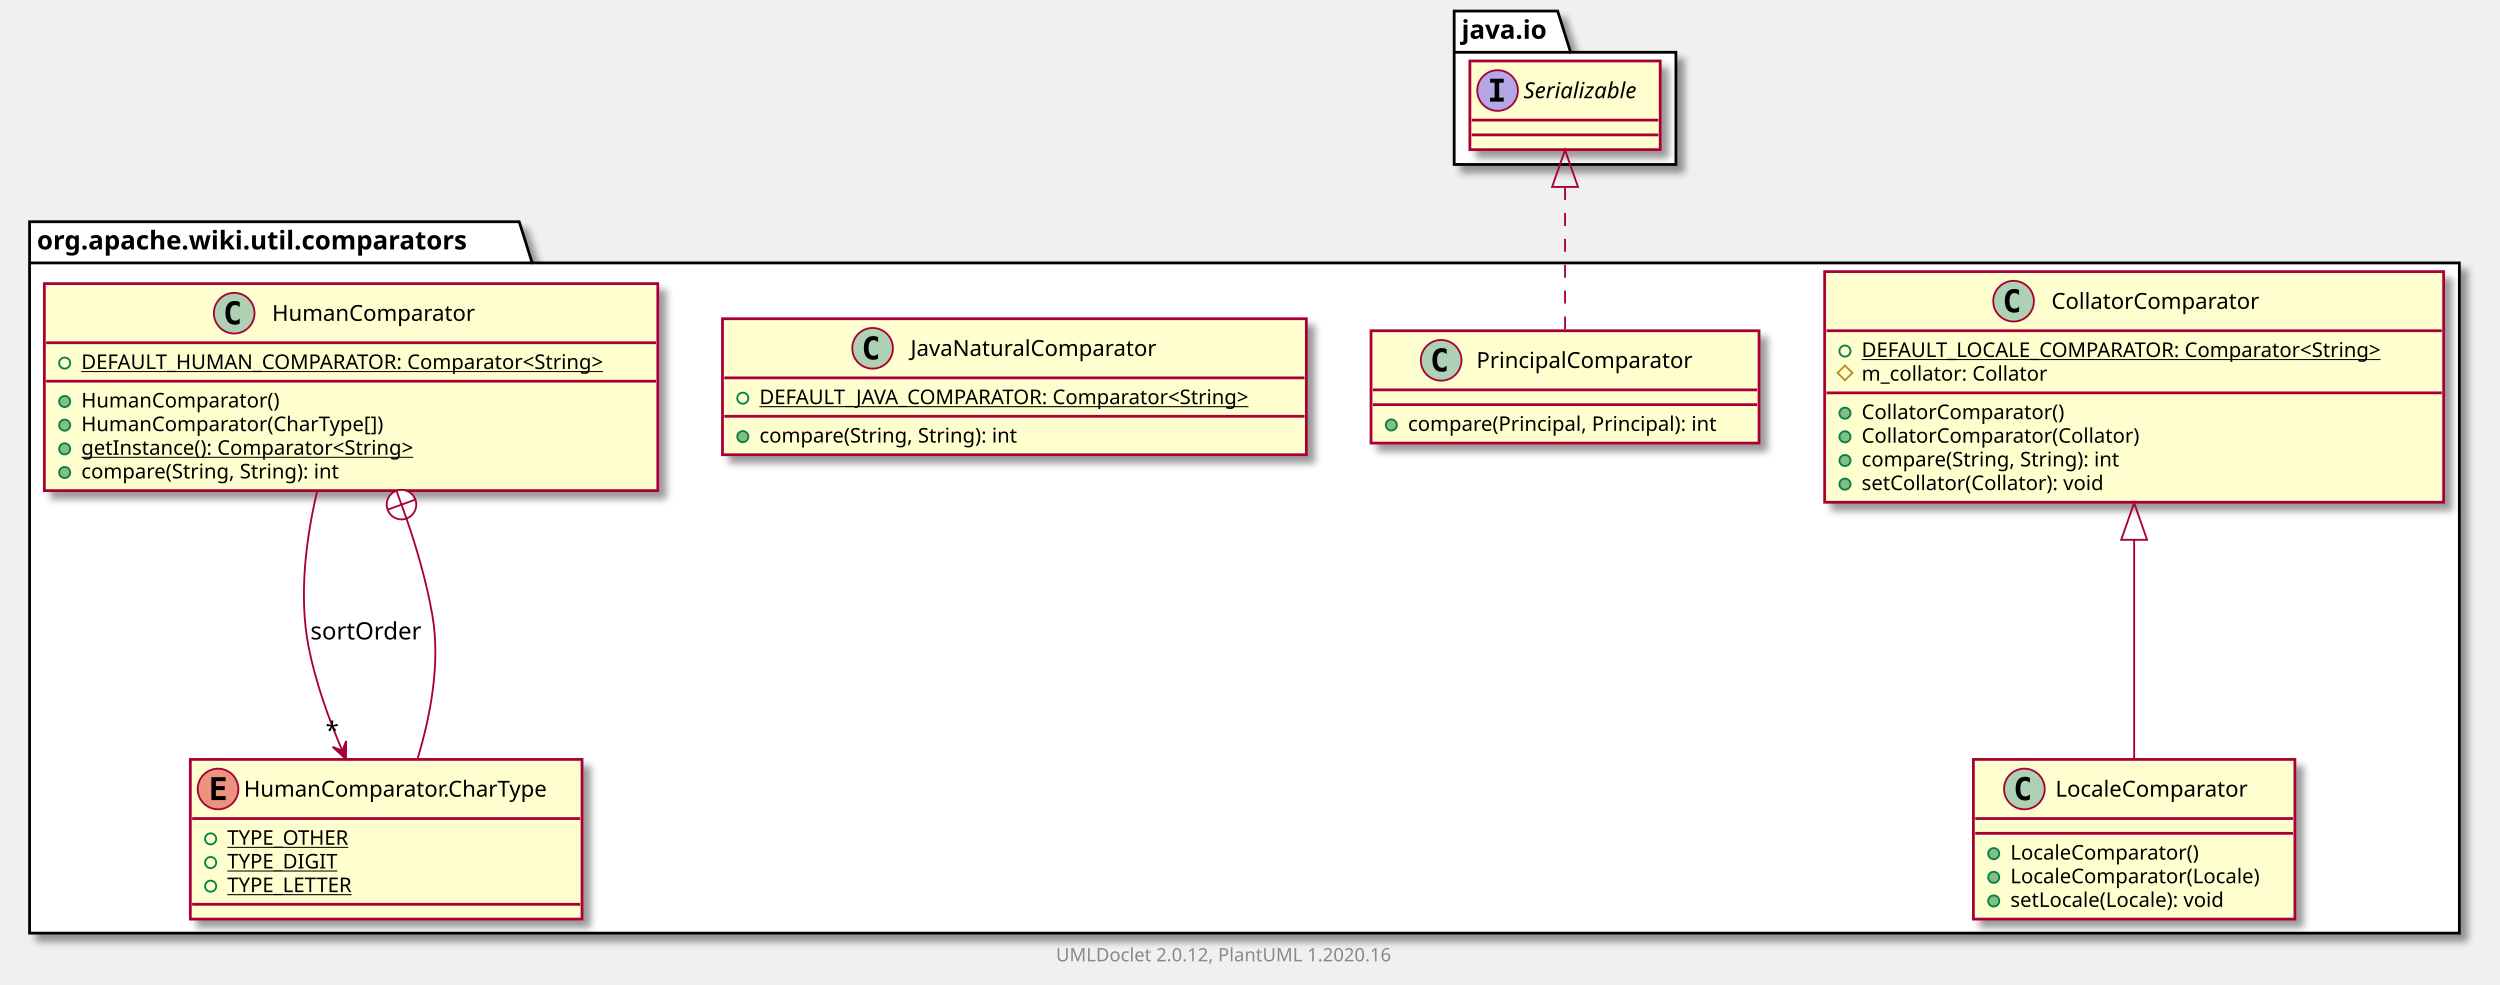
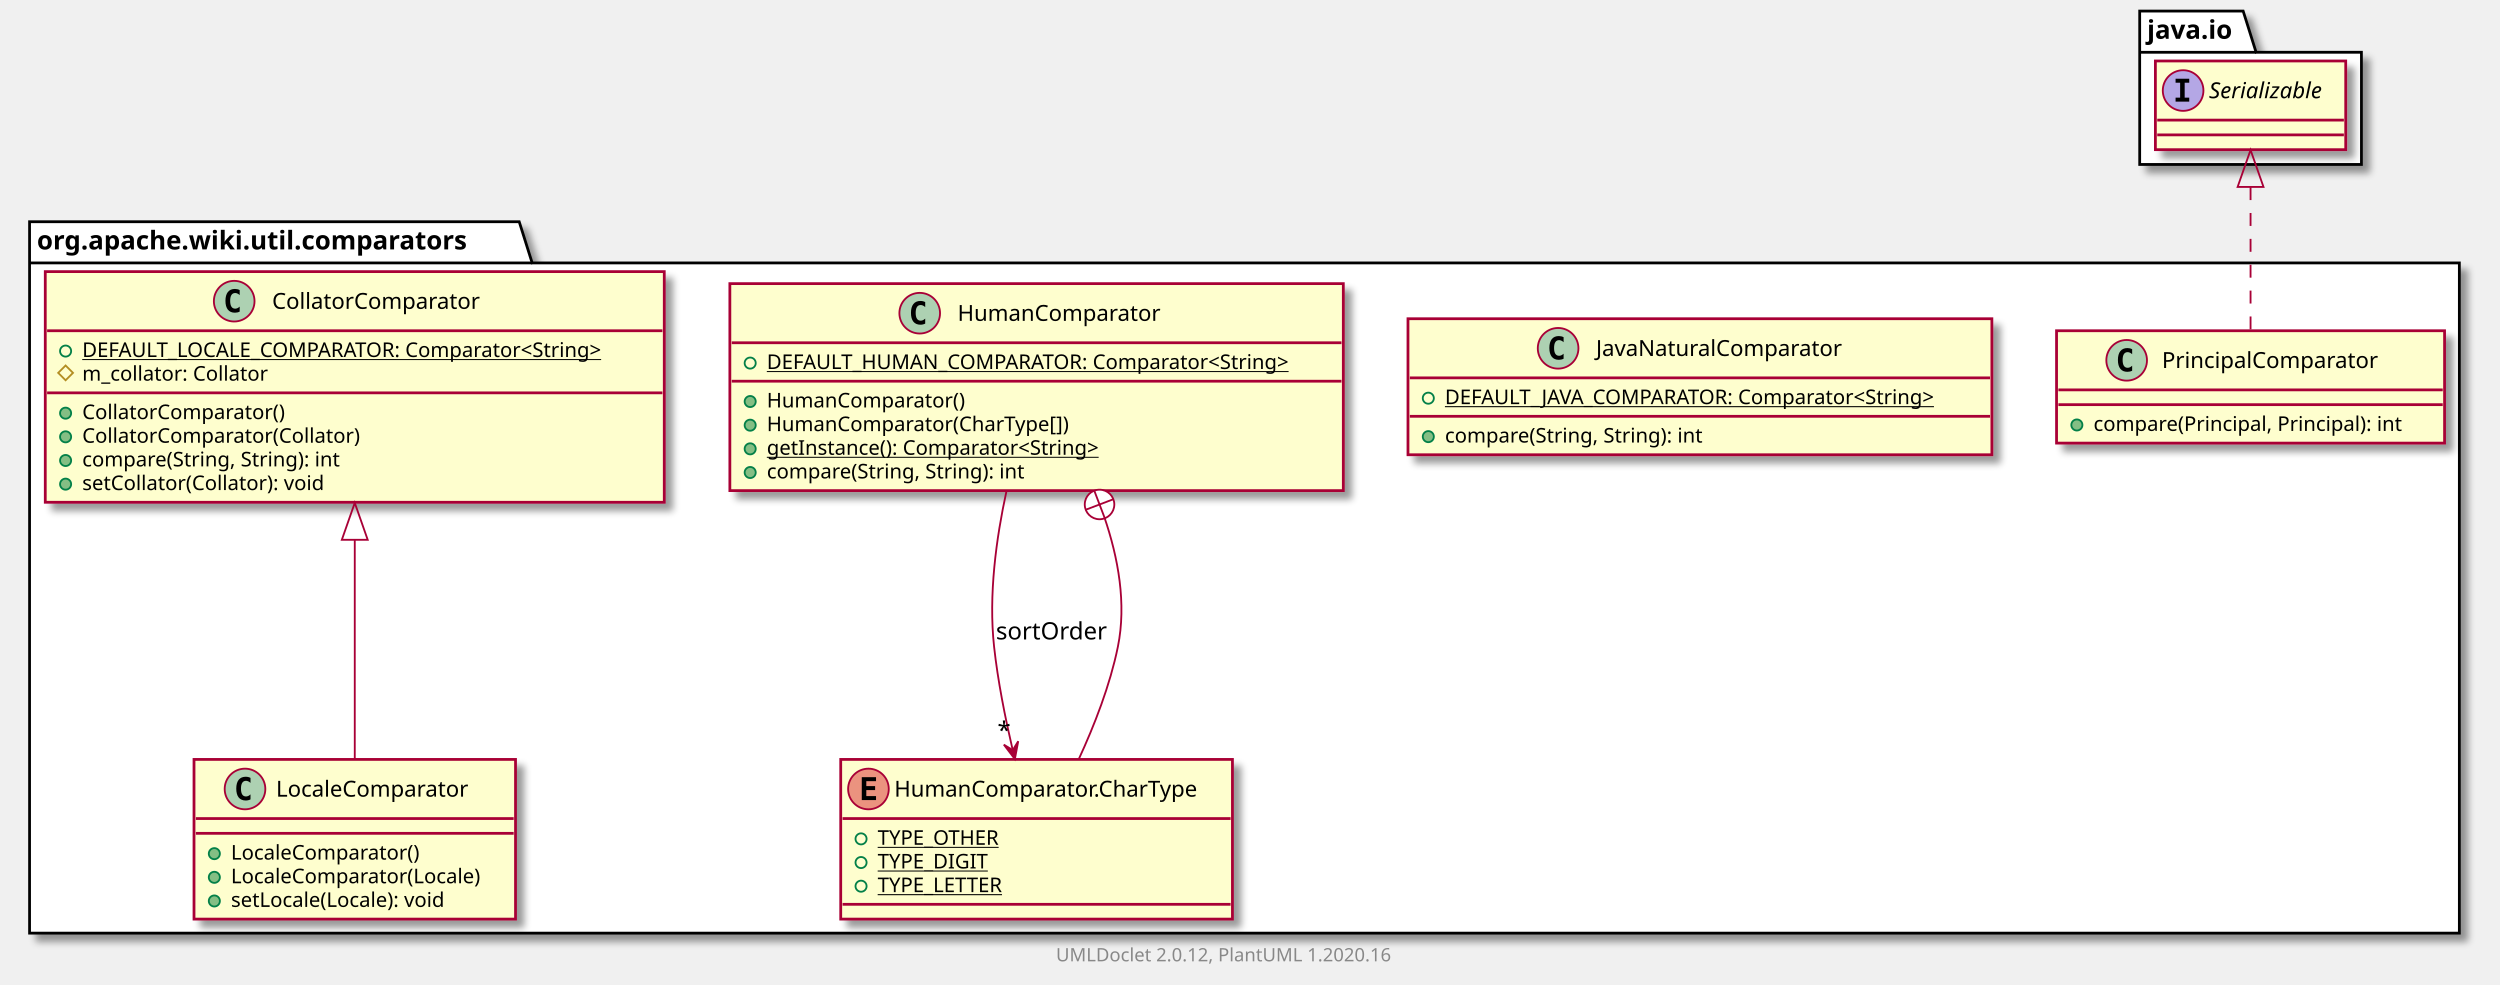
<svg xmlns="http://www.w3.org/2000/svg" xmlns:xlink="http://www.w3.org/1999/xlink" contentScriptType="application/ecmascript" contentStyleType="text/css" height="533px" preserveAspectRatio="none" style="width:1353px;height:533px;" version="1.1" viewBox="0 0 1353 533" width="1353px" zoomAndPan="magnify">
  <defs>
-     <filter height="300%" id="f1acaorfbpry7l" width="300%" x="-1" y="-1">
+     <filter height="300%" id="f1au7g8f71t9x1" width="300%" x="-1" y="-1">
      <feGaussianBlur result="blurOut" stdDeviation="2.0" />
      <feColorMatrix in="blurOut" result="blurOut2" type="matrix" values="0 0 0 0 0 0 0 0 0 0 0 0 0 0 0 0 0 0 .4 0" />
      <feOffset dx="4.0" dy="4.0" in="blurOut2" result="blurOut3" />
      <feBlend in="SourceGraphic" in2="blurOut3" mode="normal" />
    </filter>
  </defs>
  <g>
-     <polygon fill="#FFFFFF" filter="url(#f1acaorfbpry7l)" points="16,120,281,120,288,142.297,1331,142.297,1331,505,16,505,16,120" style="stroke: #000000; stroke-width: 1.5;" />
+     <polygon fill="#FFFFFF" filter="url(#f1au7g8f71t9x1)" points="16,120,281,120,288,142.297,1331,142.297,1331,505,16,505,16,120" style="stroke: #000000; stroke-width: 1.5;" />
    <line style="stroke: #000000; stroke-width: 1.5;" x1="16" x2="288" y1="142.297" y2="142.297" />
    <text fill="#000000" font-family="sans-serif" font-size="14" font-weight="bold" lengthAdjust="spacingAndGlyphs" textLength="259" x="20" y="134.995">org.apache.wiki.util.comparators</text>
-     <polygon fill="#FFFFFF" filter="url(#f1acaorfbpry7l)" points="787,6,843,6,850,28.297,907,28.297,907,89,787,89,787,6" style="stroke: #000000; stroke-width: 1.5;" />
-     <line style="stroke: #000000; stroke-width: 1.5;" x1="787" x2="850" y1="28.297" y2="28.297" />
-     <text fill="#000000" font-family="sans-serif" font-size="14" font-weight="bold" lengthAdjust="spacingAndGlyphs" textLength="50" x="791" y="20.995">java.io</text>
-     <a href="CollatorComparator.html" target="_top" title="CollatorComparator.html" xlink:actuate="onRequest" xlink:href="CollatorComparator.html" xlink:show="new" xlink:title="CollatorComparator.html" xlink:type="simple">
-       <rect codeLine="3" fill="#FEFECE" filter="url(#f1acaorfbpry7l)" height="124.828" id="org.apache.wiki.util.comparators.CollatorComparator" style="stroke: #A80036; stroke-width: 1.5;" width="335" x="987.5" y="147" />
-       <ellipse cx="1089.75" cy="163" fill="#ADD1B2" rx="11" ry="11" style="stroke: #A80036; stroke-width: 1.0;" />
-       <path d="M1092.719,168.641 Q1092.141,168.938 1091.5,169.078 Q1090.859,169.234 1090.156,169.234 Q1087.656,169.234 1086.328,167.594 Q1085.016,165.938 1085.016,162.812 Q1085.016,159.688 1086.328,158.031 Q1087.656,156.375 1090.156,156.375 Q1090.859,156.375 1091.5,156.531 Q1092.156,156.688 1092.719,156.984 L1092.719,159.703 Q1092.094,159.125 1091.5,158.859 Q1090.906,158.578 1090.281,158.578 Q1088.938,158.578 1088.25,159.656 Q1087.562,160.719 1087.562,162.812 Q1087.562,164.906 1088.25,165.984 Q1088.938,167.047 1090.281,167.047 Q1090.906,167.047 1091.5,166.781 Q1092.094,166.5 1092.719,165.922 L1092.719,168.641 Z " />
-       <text fill="#000000" font-family="sans-serif" font-size="12" lengthAdjust="spacingAndGlyphs" textLength="122" x="1110.25" y="167.154">CollatorComparator</text>
-       <line style="stroke: #A80036; stroke-width: 1.5;" x1="988.5" x2="1321.5" y1="179" y2="179" />
-       <ellipse cx="998.5" cy="190" fill="none" rx="3" ry="3" style="stroke: #038048; stroke-width: 1.0;" />
-       <text fill="#000000" font-family="sans-serif" font-size="11" lengthAdjust="spacingAndGlyphs" text-decoration="underline" textLength="309" x="1007.5" y="193.21">DEFAULT_LOCALE_COMPARATOR: Comparator&lt;String&gt;</text>
-       <polygon fill="none" points="998.5,197.805,1002.5,201.805,998.5,205.805,994.5,201.805" style="stroke: #B38D22; stroke-width: 1.0;" />
-       <text fill="#000000" font-family="sans-serif" font-size="11" lengthAdjust="spacingAndGlyphs" textLength="111" x="1007.5" y="206.015">m_collator: Collator</text>
-       <line style="stroke: #A80036; stroke-width: 1.5;" x1="988.5" x2="1321.5" y1="212.609" y2="212.609" />
-       <ellipse cx="998.5" cy="223.609" fill="#84BE84" rx="3" ry="3" style="stroke: #038048; stroke-width: 1.0;" />
-       <text fill="#000000" font-family="sans-serif" font-size="11" lengthAdjust="spacingAndGlyphs" textLength="120" x="1007.5" y="226.82">CollatorComparator()</text>
-       <ellipse cx="998.5" cy="236.414" fill="#84BE84" rx="3" ry="3" style="stroke: #038048; stroke-width: 1.0;" />
-       <text fill="#000000" font-family="sans-serif" font-size="11" lengthAdjust="spacingAndGlyphs" textLength="164" x="1007.5" y="239.625">CollatorComparator(Collator)</text>
-       <ellipse cx="998.5" cy="249.219" fill="#84BE84" rx="3" ry="3" style="stroke: #038048; stroke-width: 1.0;" />
-       <text fill="#000000" font-family="sans-serif" font-size="11" lengthAdjust="spacingAndGlyphs" textLength="156" x="1007.5" y="252.429">compare(String, String): int</text>
-       <ellipse cx="998.5" cy="262.023" fill="#84BE84" rx="3" ry="3" style="stroke: #038048; stroke-width: 1.0;" />
-       <text fill="#000000" font-family="sans-serif" font-size="11" lengthAdjust="spacingAndGlyphs" textLength="145" x="1007.5" y="265.234">setCollator(Collator): void</text>
-     </a>
+     <polygon fill="#FFFFFF" filter="url(#f1au7g8f71t9x1)" points="1158,6,1214,6,1221,28.297,1278,28.297,1278,89,1158,89,1158,6" style="stroke: #000000; stroke-width: 1.5;" />
+     <line style="stroke: #000000; stroke-width: 1.5;" x1="1158" x2="1221" y1="28.297" y2="28.297" />
+     <text fill="#000000" font-family="sans-serif" font-size="14" font-weight="bold" lengthAdjust="spacingAndGlyphs" textLength="50" x="1162" y="20.995">java.io</text>
    <a href="PrincipalComparator.html" target="_top" title="PrincipalComparator.html" xlink:actuate="onRequest" xlink:href="PrincipalComparator.html" xlink:show="new" xlink:title="PrincipalComparator.html" xlink:type="simple">
-       <rect codeLine="12" fill="#FEFECE" filter="url(#f1acaorfbpry7l)" height="60.805" id="org.apache.wiki.util.comparators.PrincipalComparator" style="stroke: #A80036; stroke-width: 1.5;" width="210" x="742" y="179" />
-       <ellipse cx="779.95" cy="195" fill="#ADD1B2" rx="11" ry="11" style="stroke: #A80036; stroke-width: 1.0;" />
-       <path d="M782.919,200.641 Q782.341,200.938 781.7,201.078 Q781.059,201.234 780.356,201.234 Q777.856,201.234 776.528,199.594 Q775.216,197.938 775.216,194.812 Q775.216,191.688 776.528,190.031 Q777.856,188.375 780.356,188.375 Q781.059,188.375 781.7,188.531 Q782.356,188.688 782.919,188.984 L782.919,191.703 Q782.294,191.125 781.7,190.859 Q781.106,190.578 780.481,190.578 Q779.138,190.578 778.45,191.656 Q777.763,192.719 777.763,194.812 Q777.763,196.906 778.45,197.984 Q779.138,199.047 780.481,199.047 Q781.106,199.047 781.7,198.781 Q782.294,198.5 782.919,197.922 L782.919,200.641 Z " />
-       <text fill="#000000" font-family="sans-serif" font-size="12" lengthAdjust="spacingAndGlyphs" textLength="127" x="799.05" y="199.154">PrincipalComparator</text>
-       <line style="stroke: #A80036; stroke-width: 1.5;" x1="743" x2="951" y1="211" y2="211" />
-       <line style="stroke: #A80036; stroke-width: 1.5;" x1="743" x2="951" y1="219" y2="219" />
-       <ellipse cx="753" cy="230" fill="#84BE84" rx="3" ry="3" style="stroke: #038048; stroke-width: 1.0;" />
-       <text fill="#000000" font-family="sans-serif" font-size="11" lengthAdjust="spacingAndGlyphs" textLength="184" x="762" y="233.21">compare(Principal, Principal): int</text>
+       <rect codeLine="3" fill="#FEFECE" filter="url(#f1au7g8f71t9x1)" height="60.805" id="org.apache.wiki.util.comparators.PrincipalComparator" style="stroke: #A80036; stroke-width: 1.5;" width="210" x="1113" y="179" />
+       <ellipse cx="1150.95" cy="195" fill="#ADD1B2" rx="11" ry="11" style="stroke: #A80036; stroke-width: 1.0;" />
+       <path d="M1153.919,200.641 Q1153.341,200.938 1152.7,201.078 Q1152.059,201.234 1151.356,201.234 Q1148.856,201.234 1147.528,199.594 Q1146.216,197.938 1146.216,194.812 Q1146.216,191.688 1147.528,190.031 Q1148.856,188.375 1151.356,188.375 Q1152.059,188.375 1152.7,188.531 Q1153.356,188.688 1153.919,188.984 L1153.919,191.703 Q1153.294,191.125 1152.7,190.859 Q1152.106,190.578 1151.481,190.578 Q1150.138,190.578 1149.45,191.656 Q1148.763,192.719 1148.763,194.812 Q1148.763,196.906 1149.45,197.984 Q1150.138,199.047 1151.481,199.047 Q1152.106,199.047 1152.7,198.781 Q1153.294,198.5 1153.919,197.922 L1153.919,200.641 Z " />
+       <text fill="#000000" font-family="sans-serif" font-size="12" lengthAdjust="spacingAndGlyphs" textLength="127" x="1170.05" y="199.154">PrincipalComparator</text>
+       <line style="stroke: #A80036; stroke-width: 1.5;" x1="1114" x2="1322" y1="211" y2="211" />
+       <line style="stroke: #A80036; stroke-width: 1.5;" x1="1114" x2="1322" y1="219" y2="219" />
+       <ellipse cx="1124" cy="230" fill="#84BE84" rx="3" ry="3" style="stroke: #038048; stroke-width: 1.0;" />
+       <text fill="#000000" font-family="sans-serif" font-size="11" lengthAdjust="spacingAndGlyphs" textLength="184" x="1133" y="233.21">compare(Principal, Principal): int</text>
    </a>
    <a href="JavaNaturalComparator.html" target="_top" title="JavaNaturalComparator.html" xlink:actuate="onRequest" xlink:href="JavaNaturalComparator.html" xlink:show="new" xlink:title="JavaNaturalComparator.html" xlink:type="simple">
-       <rect codeLine="16" fill="#FEFECE" filter="url(#f1acaorfbpry7l)" height="73.609" id="org.apache.wiki.util.comparators.JavaNaturalComparator" style="stroke: #A80036; stroke-width: 1.5;" width="316" x="391" y="172.5" />
-       <ellipse cx="472.25" cy="188.5" fill="#ADD1B2" rx="11" ry="11" style="stroke: #A80036; stroke-width: 1.0;" />
-       <path d="M475.219,194.141 Q474.641,194.438 474,194.578 Q473.359,194.734 472.656,194.734 Q470.156,194.734 468.828,193.094 Q467.516,191.438 467.516,188.312 Q467.516,185.188 468.828,183.531 Q470.156,181.875 472.656,181.875 Q473.359,181.875 474,182.031 Q474.656,182.188 475.219,182.484 L475.219,185.203 Q474.594,184.625 474,184.359 Q473.406,184.078 472.781,184.078 Q471.438,184.078 470.75,185.156 Q470.062,186.219 470.062,188.312 Q470.062,190.406 470.75,191.484 Q471.438,192.547 472.781,192.547 Q473.406,192.547 474,192.281 Q474.594,192 475.219,191.422 L475.219,194.141 Z " />
-       <text fill="#000000" font-family="sans-serif" font-size="12" lengthAdjust="spacingAndGlyphs" textLength="145" x="492.75" y="192.654">JavaNaturalComparator</text>
-       <line style="stroke: #A80036; stroke-width: 1.5;" x1="392" x2="706" y1="204.5" y2="204.5" />
-       <ellipse cx="402" cy="215.5" fill="none" rx="3" ry="3" style="stroke: #038048; stroke-width: 1.0;" />
-       <text fill="#000000" font-family="sans-serif" font-size="11" lengthAdjust="spacingAndGlyphs" text-decoration="underline" textLength="290" x="411" y="218.71">DEFAULT_JAVA_COMPARATOR: Comparator&lt;String&gt;</text>
-       <line style="stroke: #A80036; stroke-width: 1.5;" x1="392" x2="706" y1="225.305" y2="225.305" />
-       <ellipse cx="402" cy="236.305" fill="#84BE84" rx="3" ry="3" style="stroke: #038048; stroke-width: 1.0;" />
-       <text fill="#000000" font-family="sans-serif" font-size="11" lengthAdjust="spacingAndGlyphs" textLength="156" x="411" y="239.515">compare(String, String): int</text>
+       <rect codeLine="7" fill="#FEFECE" filter="url(#f1au7g8f71t9x1)" height="73.609" id="org.apache.wiki.util.comparators.JavaNaturalComparator" style="stroke: #A80036; stroke-width: 1.5;" width="316" x="762" y="172.5" />
+       <ellipse cx="843.25" cy="188.5" fill="#ADD1B2" rx="11" ry="11" style="stroke: #A80036; stroke-width: 1.0;" />
+       <path d="M846.219,194.141 Q845.641,194.438 845,194.578 Q844.359,194.734 843.656,194.734 Q841.156,194.734 839.828,193.094 Q838.516,191.438 838.516,188.312 Q838.516,185.188 839.828,183.531 Q841.156,181.875 843.656,181.875 Q844.359,181.875 845,182.031 Q845.656,182.188 846.219,182.484 L846.219,185.203 Q845.594,184.625 845,184.359 Q844.406,184.078 843.781,184.078 Q842.438,184.078 841.75,185.156 Q841.062,186.219 841.062,188.312 Q841.062,190.406 841.75,191.484 Q842.438,192.547 843.781,192.547 Q844.406,192.547 845,192.281 Q845.594,192 846.219,191.422 L846.219,194.141 Z " />
+       <text fill="#000000" font-family="sans-serif" font-size="12" lengthAdjust="spacingAndGlyphs" textLength="145" x="863.75" y="192.654">JavaNaturalComparator</text>
+       <line style="stroke: #A80036; stroke-width: 1.5;" x1="763" x2="1077" y1="204.5" y2="204.5" />
+       <ellipse cx="773" cy="215.5" fill="none" rx="3" ry="3" style="stroke: #038048; stroke-width: 1.0;" />
+       <text fill="#000000" font-family="sans-serif" font-size="11" lengthAdjust="spacingAndGlyphs" text-decoration="underline" textLength="290" x="782" y="218.71">DEFAULT_JAVA_COMPARATOR: Comparator&lt;String&gt;</text>
+       <line style="stroke: #A80036; stroke-width: 1.5;" x1="763" x2="1077" y1="225.305" y2="225.305" />
+       <ellipse cx="773" cy="236.305" fill="#84BE84" rx="3" ry="3" style="stroke: #038048; stroke-width: 1.0;" />
+       <text fill="#000000" font-family="sans-serif" font-size="11" lengthAdjust="spacingAndGlyphs" textLength="156" x="782" y="239.515">compare(String, String): int</text>
+     </a>
+     <a href="HumanComparator.html" target="_top" title="HumanComparator.html" xlink:actuate="onRequest" xlink:href="HumanComparator.html" xlink:show="new" xlink:title="HumanComparator.html" xlink:type="simple">
+       <rect codeLine="12" fill="#FEFECE" filter="url(#f1au7g8f71t9x1)" height="112.023" id="org.apache.wiki.util.comparators.HumanComparator" style="stroke: #A80036; stroke-width: 1.5;" width="332" x="395" y="153.5" />
+       <ellipse cx="497.75" cy="169.5" fill="#ADD1B2" rx="11" ry="11" style="stroke: #A80036; stroke-width: 1.0;" />
+       <path d="M500.719,175.141 Q500.141,175.438 499.5,175.578 Q498.859,175.734 498.156,175.734 Q495.656,175.734 494.328,174.094 Q493.016,172.438 493.016,169.312 Q493.016,166.188 494.328,164.531 Q495.656,162.875 498.156,162.875 Q498.859,162.875 499.5,163.031 Q500.156,163.188 500.719,163.484 L500.719,166.203 Q500.094,165.625 499.5,165.359 Q498.906,165.078 498.281,165.078 Q496.938,165.078 496.25,166.156 Q495.562,167.219 495.562,169.312 Q495.562,171.406 496.25,172.484 Q496.938,173.547 498.281,173.547 Q498.906,173.547 499.5,173.281 Q500.094,173 500.719,172.422 L500.719,175.141 Z " />
+       <text fill="#000000" font-family="sans-serif" font-size="12" lengthAdjust="spacingAndGlyphs" textLength="118" x="518.25" y="173.654">HumanComparator</text>
+       <line style="stroke: #A80036; stroke-width: 1.5;" x1="396" x2="726" y1="185.5" y2="185.5" />
+       <ellipse cx="406" cy="196.5" fill="none" rx="3" ry="3" style="stroke: #038048; stroke-width: 1.0;" />
+       <text fill="#000000" font-family="sans-serif" font-size="11" lengthAdjust="spacingAndGlyphs" text-decoration="underline" textLength="306" x="415" y="199.71">DEFAULT_HUMAN_COMPARATOR: Comparator&lt;String&gt;</text>
+       <line style="stroke: #A80036; stroke-width: 1.5;" x1="396" x2="726" y1="206.305" y2="206.305" />
+       <ellipse cx="406" cy="217.305" fill="#84BE84" rx="3" ry="3" style="stroke: #038048; stroke-width: 1.0;" />
+       <text fill="#000000" font-family="sans-serif" font-size="11" lengthAdjust="spacingAndGlyphs" textLength="116" x="415" y="220.515">HumanComparator()</text>
+       <ellipse cx="406" cy="230.109" fill="#84BE84" rx="3" ry="3" style="stroke: #038048; stroke-width: 1.0;" />
+       <text fill="#000000" font-family="sans-serif" font-size="11" lengthAdjust="spacingAndGlyphs" textLength="178" x="415" y="233.32">HumanComparator(CharType[])</text>
+       <ellipse cx="406" cy="242.914" fill="#84BE84" rx="3" ry="3" style="stroke: #038048; stroke-width: 1.0;" />
+       <text fill="#000000" font-family="sans-serif" font-size="11" lengthAdjust="spacingAndGlyphs" text-decoration="underline" textLength="202" x="415" y="246.125">getInstance(): Comparator&lt;String&gt;</text>
+       <ellipse cx="406" cy="255.719" fill="#84BE84" rx="3" ry="3" style="stroke: #038048; stroke-width: 1.0;" />
+       <text fill="#000000" font-family="sans-serif" font-size="11" lengthAdjust="spacingAndGlyphs" textLength="156" x="415" y="258.929">compare(String, String): int</text>
+     </a>
+     <a href="HumanComparator.CharType.html" target="_top" title="HumanComparator.CharType.html" xlink:actuate="onRequest" xlink:href="HumanComparator.CharType.html" xlink:show="new" xlink:title="HumanComparator.CharType.html" xlink:type="simple">
+       <rect codeLine="20" fill="#FEFECE" filter="url(#f1au7g8f71t9x1)" height="86.414" id="org.apache.wiki.util.comparators.HumanComparator.CharType" style="stroke: #A80036; stroke-width: 1.5;" width="212" x="455" y="411" />
+       <ellipse cx="470" cy="427" fill="#EB937F" rx="11" ry="11" style="stroke: #A80036; stroke-width: 1.0;" />
+       <path d="M474.109,433 L466.391,433 L466.391,420.609 L474.109,420.609 L474.109,422.766 L468.844,422.766 L468.844,425.438 L473.609,425.438 L473.609,427.594 L468.844,427.594 L468.844,430.844 L474.109,430.844 L474.109,433 Z " />
+       <text fill="#000000" font-family="sans-serif" font-size="12" lengthAdjust="spacingAndGlyphs" textLength="180" x="484" y="431.154">HumanComparator.CharType</text>
+       <line style="stroke: #A80036; stroke-width: 1.5;" x1="456" x2="666" y1="443" y2="443" />
+       <ellipse cx="466" cy="454" fill="none" rx="3" ry="3" style="stroke: #038048; stroke-width: 1.0;" />
+       <text fill="#000000" font-family="sans-serif" font-size="11" lengthAdjust="spacingAndGlyphs" text-decoration="underline" textLength="72" x="475" y="457.21">TYPE_OTHER</text>
+       <ellipse cx="466" cy="466.805" fill="none" rx="3" ry="3" style="stroke: #038048; stroke-width: 1.0;" />
+       <text fill="#000000" font-family="sans-serif" font-size="11" lengthAdjust="spacingAndGlyphs" text-decoration="underline" textLength="64" x="475" y="470.015">TYPE_DIGIT</text>
+       <ellipse cx="466" cy="479.609" fill="none" rx="3" ry="3" style="stroke: #038048; stroke-width: 1.0;" />
+       <text fill="#000000" font-family="sans-serif" font-size="11" lengthAdjust="spacingAndGlyphs" text-decoration="underline" textLength="75" x="475" y="482.82">TYPE_LETTER</text>
+       <line style="stroke: #A80036; stroke-width: 1.5;" x1="456" x2="666" y1="489.414" y2="489.414" />
+     </a>
+     <a href="CollatorComparator.html" target="_top" title="CollatorComparator.html" xlink:actuate="onRequest" xlink:href="CollatorComparator.html" xlink:show="new" xlink:title="CollatorComparator.html" xlink:type="simple">
+       <rect codeLine="26" fill="#FEFECE" filter="url(#f1au7g8f71t9x1)" height="124.828" id="org.apache.wiki.util.comparators.CollatorComparator" style="stroke: #A80036; stroke-width: 1.5;" width="335" x="24.5" y="147" />
+       <ellipse cx="126.75" cy="163" fill="#ADD1B2" rx="11" ry="11" style="stroke: #A80036; stroke-width: 1.0;" />
+       <path d="M129.719,168.641 Q129.141,168.938 128.5,169.078 Q127.859,169.234 127.156,169.234 Q124.656,169.234 123.328,167.594 Q122.016,165.938 122.016,162.812 Q122.016,159.688 123.328,158.031 Q124.656,156.375 127.156,156.375 Q127.859,156.375 128.5,156.531 Q129.156,156.688 129.719,156.984 L129.719,159.703 Q129.094,159.125 128.5,158.859 Q127.906,158.578 127.281,158.578 Q125.938,158.578 125.25,159.656 Q124.562,160.719 124.562,162.812 Q124.562,164.906 125.25,165.984 Q125.938,167.047 127.281,167.047 Q127.906,167.047 128.5,166.781 Q129.094,166.5 129.719,165.922 L129.719,168.641 Z " />
+       <text fill="#000000" font-family="sans-serif" font-size="12" lengthAdjust="spacingAndGlyphs" textLength="122" x="147.25" y="167.154">CollatorComparator</text>
+       <line style="stroke: #A80036; stroke-width: 1.5;" x1="25.5" x2="358.5" y1="179" y2="179" />
+       <ellipse cx="35.5" cy="190" fill="none" rx="3" ry="3" style="stroke: #038048; stroke-width: 1.0;" />
+       <text fill="#000000" font-family="sans-serif" font-size="11" lengthAdjust="spacingAndGlyphs" text-decoration="underline" textLength="309" x="44.5" y="193.21">DEFAULT_LOCALE_COMPARATOR: Comparator&lt;String&gt;</text>
+       <polygon fill="none" points="35.5,197.805,39.5,201.805,35.5,205.805,31.5,201.805" style="stroke: #B38D22; stroke-width: 1.0;" />
+       <text fill="#000000" font-family="sans-serif" font-size="11" lengthAdjust="spacingAndGlyphs" textLength="111" x="44.5" y="206.015">m_collator: Collator</text>
+       <line style="stroke: #A80036; stroke-width: 1.5;" x1="25.5" x2="358.5" y1="212.609" y2="212.609" />
+       <ellipse cx="35.5" cy="223.609" fill="#84BE84" rx="3" ry="3" style="stroke: #038048; stroke-width: 1.0;" />
+       <text fill="#000000" font-family="sans-serif" font-size="11" lengthAdjust="spacingAndGlyphs" textLength="120" x="44.5" y="226.82">CollatorComparator()</text>
+       <ellipse cx="35.5" cy="236.414" fill="#84BE84" rx="3" ry="3" style="stroke: #038048; stroke-width: 1.0;" />
+       <text fill="#000000" font-family="sans-serif" font-size="11" lengthAdjust="spacingAndGlyphs" textLength="164" x="44.5" y="239.625">CollatorComparator(Collator)</text>
+       <ellipse cx="35.5" cy="249.219" fill="#84BE84" rx="3" ry="3" style="stroke: #038048; stroke-width: 1.0;" />
+       <text fill="#000000" font-family="sans-serif" font-size="11" lengthAdjust="spacingAndGlyphs" textLength="156" x="44.5" y="252.429">compare(String, String): int</text>
+       <ellipse cx="35.5" cy="262.023" fill="#84BE84" rx="3" ry="3" style="stroke: #038048; stroke-width: 1.0;" />
+       <text fill="#000000" font-family="sans-serif" font-size="11" lengthAdjust="spacingAndGlyphs" textLength="145" x="44.5" y="265.234">setCollator(Collator): void</text>
    </a>
    <a href="LocaleComparator.html" target="_top" title="LocaleComparator.html" xlink:actuate="onRequest" xlink:href="LocaleComparator.html" xlink:show="new" xlink:title="LocaleComparator.html" xlink:type="simple">
-       <rect codeLine="21" fill="#FEFECE" filter="url(#f1acaorfbpry7l)" height="86.414" id="org.apache.wiki.util.comparators.LocaleComparator" style="stroke: #A80036; stroke-width: 1.5;" width="174" x="1068" y="411" />
-       <ellipse cx="1095.6" cy="427" fill="#ADD1B2" rx="11" ry="11" style="stroke: #A80036; stroke-width: 1.0;" />
-       <path d="M1098.569,432.641 Q1097.991,432.938 1097.35,433.078 Q1096.709,433.234 1096.006,433.234 Q1093.506,433.234 1092.178,431.594 Q1090.866,429.938 1090.866,426.812 Q1090.866,423.688 1092.178,422.031 Q1093.506,420.375 1096.006,420.375 Q1096.709,420.375 1097.35,420.531 Q1098.006,420.688 1098.569,420.984 L1098.569,423.703 Q1097.944,423.125 1097.35,422.859 Q1096.756,422.578 1096.131,422.578 Q1094.787,422.578 1094.1,423.656 Q1093.412,424.719 1093.412,426.812 Q1093.412,428.906 1094.1,429.984 Q1094.787,431.047 1096.131,431.047 Q1096.756,431.047 1097.35,430.781 Q1097.944,430.5 1098.569,429.922 L1098.569,432.641 Z " />
-       <text fill="#000000" font-family="sans-serif" font-size="12" lengthAdjust="spacingAndGlyphs" textLength="114" x="1112.4" y="431.154">LocaleComparator</text>
-       <line style="stroke: #A80036; stroke-width: 1.5;" x1="1069" x2="1241" y1="443" y2="443" />
-       <line style="stroke: #A80036; stroke-width: 1.5;" x1="1069" x2="1241" y1="451" y2="451" />
-       <ellipse cx="1079" cy="462" fill="#84BE84" rx="3" ry="3" style="stroke: #038048; stroke-width: 1.0;" />
-       <text fill="#000000" font-family="sans-serif" font-size="11" lengthAdjust="spacingAndGlyphs" textLength="112" x="1088" y="465.21">LocaleComparator()</text>
-       <ellipse cx="1079" cy="474.805" fill="#84BE84" rx="3" ry="3" style="stroke: #038048; stroke-width: 1.0;" />
-       <text fill="#000000" font-family="sans-serif" font-size="11" lengthAdjust="spacingAndGlyphs" textLength="148" x="1088" y="478.015">LocaleComparator(Locale)</text>
-       <ellipse cx="1079" cy="487.609" fill="#84BE84" rx="3" ry="3" style="stroke: #038048; stroke-width: 1.0;" />
-       <text fill="#000000" font-family="sans-serif" font-size="11" lengthAdjust="spacingAndGlyphs" textLength="129" x="1088" y="490.82">setLocale(Locale): void</text>
+       <rect codeLine="35" fill="#FEFECE" filter="url(#f1au7g8f71t9x1)" height="86.414" id="org.apache.wiki.util.comparators.LocaleComparator" style="stroke: #A80036; stroke-width: 1.5;" width="174" x="105" y="411" />
+       <ellipse cx="132.6" cy="427" fill="#ADD1B2" rx="11" ry="11" style="stroke: #A80036; stroke-width: 1.0;" />
+       <path d="M135.569,432.641 Q134.991,432.938 134.35,433.078 Q133.709,433.234 133.006,433.234 Q130.506,433.234 129.178,431.594 Q127.866,429.938 127.866,426.812 Q127.866,423.688 129.178,422.031 Q130.506,420.375 133.006,420.375 Q133.709,420.375 134.35,420.531 Q135.006,420.688 135.569,420.984 L135.569,423.703 Q134.944,423.125 134.35,422.859 Q133.756,422.578 133.131,422.578 Q131.787,422.578 131.1,423.656 Q130.412,424.719 130.412,426.812 Q130.412,428.906 131.1,429.984 Q131.787,431.047 133.131,431.047 Q133.756,431.047 134.35,430.781 Q134.944,430.5 135.569,429.922 L135.569,432.641 Z " />
+       <text fill="#000000" font-family="sans-serif" font-size="12" lengthAdjust="spacingAndGlyphs" textLength="114" x="149.4" y="431.154">LocaleComparator</text>
+       <line style="stroke: #A80036; stroke-width: 1.5;" x1="106" x2="278" y1="443" y2="443" />
+       <line style="stroke: #A80036; stroke-width: 1.5;" x1="106" x2="278" y1="451" y2="451" />
+       <ellipse cx="116" cy="462" fill="#84BE84" rx="3" ry="3" style="stroke: #038048; stroke-width: 1.0;" />
+       <text fill="#000000" font-family="sans-serif" font-size="11" lengthAdjust="spacingAndGlyphs" textLength="112" x="125" y="465.21">LocaleComparator()</text>
+       <ellipse cx="116" cy="474.805" fill="#84BE84" rx="3" ry="3" style="stroke: #038048; stroke-width: 1.0;" />
+       <text fill="#000000" font-family="sans-serif" font-size="11" lengthAdjust="spacingAndGlyphs" textLength="148" x="125" y="478.015">LocaleComparator(Locale)</text>
+       <ellipse cx="116" cy="487.609" fill="#84BE84" rx="3" ry="3" style="stroke: #038048; stroke-width: 1.0;" />
+       <text fill="#000000" font-family="sans-serif" font-size="11" lengthAdjust="spacingAndGlyphs" textLength="129" x="125" y="490.82">setLocale(Locale): void</text>
    </a>
-     <a href="HumanComparator.html" target="_top" title="HumanComparator.html" xlink:actuate="onRequest" xlink:href="HumanComparator.html" xlink:show="new" xlink:title="HumanComparator.html" xlink:type="simple">
-       <rect codeLine="27" fill="#FEFECE" filter="url(#f1acaorfbpry7l)" height="112.023" id="org.apache.wiki.util.comparators.HumanComparator" style="stroke: #A80036; stroke-width: 1.5;" width="332" x="24" y="153.5" />
-       <ellipse cx="126.75" cy="169.5" fill="#ADD1B2" rx="11" ry="11" style="stroke: #A80036; stroke-width: 1.0;" />
-       <path d="M129.719,175.141 Q129.141,175.438 128.5,175.578 Q127.859,175.734 127.156,175.734 Q124.656,175.734 123.328,174.094 Q122.016,172.438 122.016,169.312 Q122.016,166.188 123.328,164.531 Q124.656,162.875 127.156,162.875 Q127.859,162.875 128.5,163.031 Q129.156,163.188 129.719,163.484 L129.719,166.203 Q129.094,165.625 128.5,165.359 Q127.906,165.078 127.281,165.078 Q125.938,165.078 125.25,166.156 Q124.562,167.219 124.562,169.312 Q124.562,171.406 125.25,172.484 Q125.938,173.547 127.281,173.547 Q127.906,173.547 128.5,173.281 Q129.094,173 129.719,172.422 L129.719,175.141 Z " />
-       <text fill="#000000" font-family="sans-serif" font-size="12" lengthAdjust="spacingAndGlyphs" textLength="118" x="147.25" y="173.654">HumanComparator</text>
-       <line style="stroke: #A80036; stroke-width: 1.5;" x1="25" x2="355" y1="185.5" y2="185.5" />
-       <ellipse cx="35" cy="196.5" fill="none" rx="3" ry="3" style="stroke: #038048; stroke-width: 1.0;" />
-       <text fill="#000000" font-family="sans-serif" font-size="11" lengthAdjust="spacingAndGlyphs" text-decoration="underline" textLength="306" x="44" y="199.71">DEFAULT_HUMAN_COMPARATOR: Comparator&lt;String&gt;</text>
-       <line style="stroke: #A80036; stroke-width: 1.5;" x1="25" x2="355" y1="206.305" y2="206.305" />
-       <ellipse cx="35" cy="217.305" fill="#84BE84" rx="3" ry="3" style="stroke: #038048; stroke-width: 1.0;" />
-       <text fill="#000000" font-family="sans-serif" font-size="11" lengthAdjust="spacingAndGlyphs" textLength="116" x="44" y="220.515">HumanComparator()</text>
-       <ellipse cx="35" cy="230.109" fill="#84BE84" rx="3" ry="3" style="stroke: #038048; stroke-width: 1.0;" />
-       <text fill="#000000" font-family="sans-serif" font-size="11" lengthAdjust="spacingAndGlyphs" textLength="178" x="44" y="233.32">HumanComparator(CharType[])</text>
-       <ellipse cx="35" cy="242.914" fill="#84BE84" rx="3" ry="3" style="stroke: #038048; stroke-width: 1.0;" />
-       <text fill="#000000" font-family="sans-serif" font-size="11" lengthAdjust="spacingAndGlyphs" text-decoration="underline" textLength="202" x="44" y="246.125">getInstance(): Comparator&lt;String&gt;</text>
-       <ellipse cx="35" cy="255.719" fill="#84BE84" rx="3" ry="3" style="stroke: #038048; stroke-width: 1.0;" />
-       <text fill="#000000" font-family="sans-serif" font-size="11" lengthAdjust="spacingAndGlyphs" textLength="156" x="44" y="258.929">compare(String, String): int</text>
-     </a>
-     <a href="HumanComparator.CharType.html" target="_top" title="HumanComparator.CharType.html" xlink:actuate="onRequest" xlink:href="HumanComparator.CharType.html" xlink:show="new" xlink:title="HumanComparator.CharType.html" xlink:type="simple">
-       <rect codeLine="35" fill="#FEFECE" filter="url(#f1acaorfbpry7l)" height="86.414" id="org.apache.wiki.util.comparators.HumanComparator.CharType" style="stroke: #A80036; stroke-width: 1.5;" width="212" x="103" y="411" />
-       <ellipse cx="118" cy="427" fill="#EB937F" rx="11" ry="11" style="stroke: #A80036; stroke-width: 1.0;" />
-       <path d="M122.109,433 L114.391,433 L114.391,420.609 L122.109,420.609 L122.109,422.766 L116.844,422.766 L116.844,425.438 L121.609,425.438 L121.609,427.594 L116.844,427.594 L116.844,430.844 L122.109,430.844 L122.109,433 Z " />
-       <text fill="#000000" font-family="sans-serif" font-size="12" lengthAdjust="spacingAndGlyphs" textLength="180" x="132" y="431.154">HumanComparator.CharType</text>
-       <line style="stroke: #A80036; stroke-width: 1.5;" x1="104" x2="314" y1="443" y2="443" />
-       <ellipse cx="114" cy="454" fill="none" rx="3" ry="3" style="stroke: #038048; stroke-width: 1.0;" />
-       <text fill="#000000" font-family="sans-serif" font-size="11" lengthAdjust="spacingAndGlyphs" text-decoration="underline" textLength="72" x="123" y="457.21">TYPE_OTHER</text>
-       <ellipse cx="114" cy="466.805" fill="none" rx="3" ry="3" style="stroke: #038048; stroke-width: 1.0;" />
-       <text fill="#000000" font-family="sans-serif" font-size="11" lengthAdjust="spacingAndGlyphs" text-decoration="underline" textLength="64" x="123" y="470.015">TYPE_DIGIT</text>
-       <ellipse cx="114" cy="479.609" fill="none" rx="3" ry="3" style="stroke: #038048; stroke-width: 1.0;" />
-       <text fill="#000000" font-family="sans-serif" font-size="11" lengthAdjust="spacingAndGlyphs" text-decoration="underline" textLength="75" x="123" y="482.82">TYPE_LETTER</text>
-       <line style="stroke: #A80036; stroke-width: 1.5;" x1="104" x2="314" y1="489.414" y2="489.414" />
-     </a>
-     <rect codeLine="48" fill="#FEFECE" filter="url(#f1acaorfbpry7l)" height="48" id="java.io.Serializable" style="stroke: #A80036; stroke-width: 1.5;" width="103" x="795.5" y="33" />
-     <ellipse cx="810.5" cy="49" fill="#B4A7E5" rx="11" ry="11" style="stroke: #A80036; stroke-width: 1.0;" />
-     <path d="M806.422,44.766 L806.422,42.609 L813.812,42.609 L813.812,44.766 L811.344,44.766 L811.344,52.844 L813.812,52.844 L813.812,55 L806.422,55 L806.422,52.844 L808.891,52.844 L808.891,44.766 L806.422,44.766 Z " />
-     <text fill="#000000" font-family="sans-serif" font-size="12" font-style="italic" lengthAdjust="spacingAndGlyphs" textLength="71" x="824.5" y="53.154">Serializable</text>
-     <line style="stroke: #A80036; stroke-width: 1.5;" x1="796.5" x2="897.5" y1="65" y2="65" />
-     <line style="stroke: #A80036; stroke-width: 1.5;" x1="796.5" x2="897.5" y1="73" y2="73" />
-     <path codeLine="41" d="M847,101.267 C847,126.165 847,156.618 847,178.872 " fill="none" id="java.io.Serializable-backto-org.apache.wiki.util.comparators.PrincipalComparator" style="stroke: #A80036; stroke-width: 1.0; stroke-dasharray: 7.0,7.0;" />
-     <polygon fill="none" points="840,101.164,847,81.164,854,101.164,840,101.164" style="stroke: #A80036; stroke-width: 1.0;" />
-     <path codeLine="42" d="M1155,292.266 C1155,332.023 1155,378.022 1155,410.776 " fill="none" id="org.apache.wiki.util.comparators.CollatorComparator-backto-org.apache.wiki.util.comparators.LocaleComparator" style="stroke: #A80036; stroke-width: 1.0;" />
-     <polygon fill="none" points="1148,292.147,1155,272.147,1162,292.147,1148,292.147" style="stroke: #A80036; stroke-width: 1.0;" />
-     <path codeLine="43" d="M171.66,265.698 C165.599,291.453 161.626,322.34 167,350 C170.683,368.957 177.816,388.835 185.173,406.075 " fill="none" id="org.apache.wiki.util.comparators.HumanComparator-to-org.apache.wiki.util.comparators.HumanComparator.CharType" style="stroke: #A80036; stroke-width: 1.0;" />
-     <polygon fill="#A80036" points="187.252,410.864,187.338,401.016,185.261,406.277,180,404.2,187.252,410.864" style="stroke: #A80036; stroke-width: 1.0;" />
-     <text fill="#000000" font-family="sans-serif" font-size="13" lengthAdjust="spacingAndGlyphs" textLength="61" x="168" y="346.067">sortOrder</text>
-     <text fill="#000000" font-family="sans-serif" font-size="13" lengthAdjust="spacingAndGlyphs" textLength="7" x="176.228" y="399.839">*</text>
-     <path codeLine="44" d="M219.735,279.884 C225.642,296.967 230.957,315.391 234,333 C238.475,358.893 232.943,387.712 225.956,410.728 " fill="none" id="org.apache.wiki.util.comparators.HumanComparator-backto-org.apache.wiki.util.comparators.HumanComparator.CharType" style="stroke: #A80036; stroke-width: 1.0;" />
-     <ellipse cx="217.278" cy="273.106" fill="#FFFFFF" rx="8" ry="8" style="stroke: #A80036; stroke-width: 1.0;" />
-     <line style="stroke: #A80036; stroke-width: 1.0;" x1="220.004" x2="214.552" y1="280.627" y2="265.585" />
-     <line style="stroke: #A80036; stroke-width: 1.0;" x1="209.757" x2="224.799" y1="275.832" y2="270.38" />
+     <rect codeLine="48" fill="#FEFECE" filter="url(#f1au7g8f71t9x1)" height="48" id="java.io.Serializable" style="stroke: #A80036; stroke-width: 1.5;" width="103" x="1166.5" y="33" />
+     <ellipse cx="1181.5" cy="49" fill="#B4A7E5" rx="11" ry="11" style="stroke: #A80036; stroke-width: 1.0;" />
+     <path d="M1177.422,44.766 L1177.422,42.609 L1184.812,42.609 L1184.812,44.766 L1182.344,44.766 L1182.344,52.844 L1184.812,52.844 L1184.812,55 L1177.422,55 L1177.422,52.844 L1179.891,52.844 L1179.891,44.766 L1177.422,44.766 Z " />
+     <text fill="#000000" font-family="sans-serif" font-size="12" font-style="italic" lengthAdjust="spacingAndGlyphs" textLength="71" x="1195.5" y="53.154">Serializable</text>
+     <line style="stroke: #A80036; stroke-width: 1.5;" x1="1167.5" x2="1268.5" y1="65" y2="65" />
+     <line style="stroke: #A80036; stroke-width: 1.5;" x1="1167.5" x2="1268.5" y1="73" y2="73" />
+     <path codeLine="41" d="M1218,101.267 C1218,126.165 1218,156.618 1218,178.872 " fill="none" id="java.io.Serializable-backto-org.apache.wiki.util.comparators.PrincipalComparator" style="stroke: #A80036; stroke-width: 1.0; stroke-dasharray: 7.0,7.0;" />
+     <polygon fill="none" points="1211,101.164,1218,81.164,1225,101.164,1211,101.164" style="stroke: #A80036; stroke-width: 1.0;" />
+     <path codeLine="42" d="M544.722,265.713 C539.129,291.335 534.953,322.112 538,350 C540.002,368.325 543.933,388.148 547.986,405.525 " fill="none" id="org.apache.wiki.util.comparators.HumanComparator-to-org.apache.wiki.util.comparators.HumanComparator.CharType" style="stroke: #A80036; stroke-width: 1.0;" />
+     <polygon fill="#A80036" points="549.246,410.834,551.06,401.154,548.091,405.969,543.276,403.001,549.246,410.834" style="stroke: #A80036; stroke-width: 1.0;" />
+     <text fill="#000000" font-family="sans-serif" font-size="13" lengthAdjust="spacingAndGlyphs" textLength="61" x="539" y="346.067">sortOrder</text>
+     <text fill="#000000" font-family="sans-serif" font-size="13" lengthAdjust="spacingAndGlyphs" textLength="7" x="539.815" y="399.804">*</text>
+     <path codeLine="43" d="M597.621,279.73 C605.24,301.954 609.71,326.779 605,350 C600.771,370.847 592.224,392.704 583.777,410.971 " fill="none" id="org.apache.wiki.util.comparators.HumanComparator-backto-org.apache.wiki.util.comparators.HumanComparator.CharType" style="stroke: #A80036; stroke-width: 1.0;" />
+     <ellipse cx="595.069" cy="273.022" fill="#FFFFFF" rx="8" ry="8" style="stroke: #A80036; stroke-width: 1.0;" />
+     <line style="stroke: #A80036; stroke-width: 1.0;" x1="597.914" x2="592.224" y1="280.499" y2="265.545" />
+     <line style="stroke: #A80036; stroke-width: 1.0;" x1="587.592" x2="602.546" y1="275.866" y2="270.177" />
+     <path codeLine="44" d="M192,292.266 C192,332.023 192,378.022 192,410.776 " fill="none" id="org.apache.wiki.util.comparators.CollatorComparator-backto-org.apache.wiki.util.comparators.LocaleComparator" style="stroke: #A80036; stroke-width: 1.0;" />
+     <polygon fill="none" points="185,292.147,192,272.147,199,292.147,185,292.147" style="stroke: #A80036; stroke-width: 1.0;" />
    <text fill="#888888" font-family="sans-serif" font-size="10" lengthAdjust="spacingAndGlyphs" textLength="192" x="571.5" y="520.282">UMLDoclet 2.0.12, PlantUML 1.2020.16</text>
  </g>
</svg>
